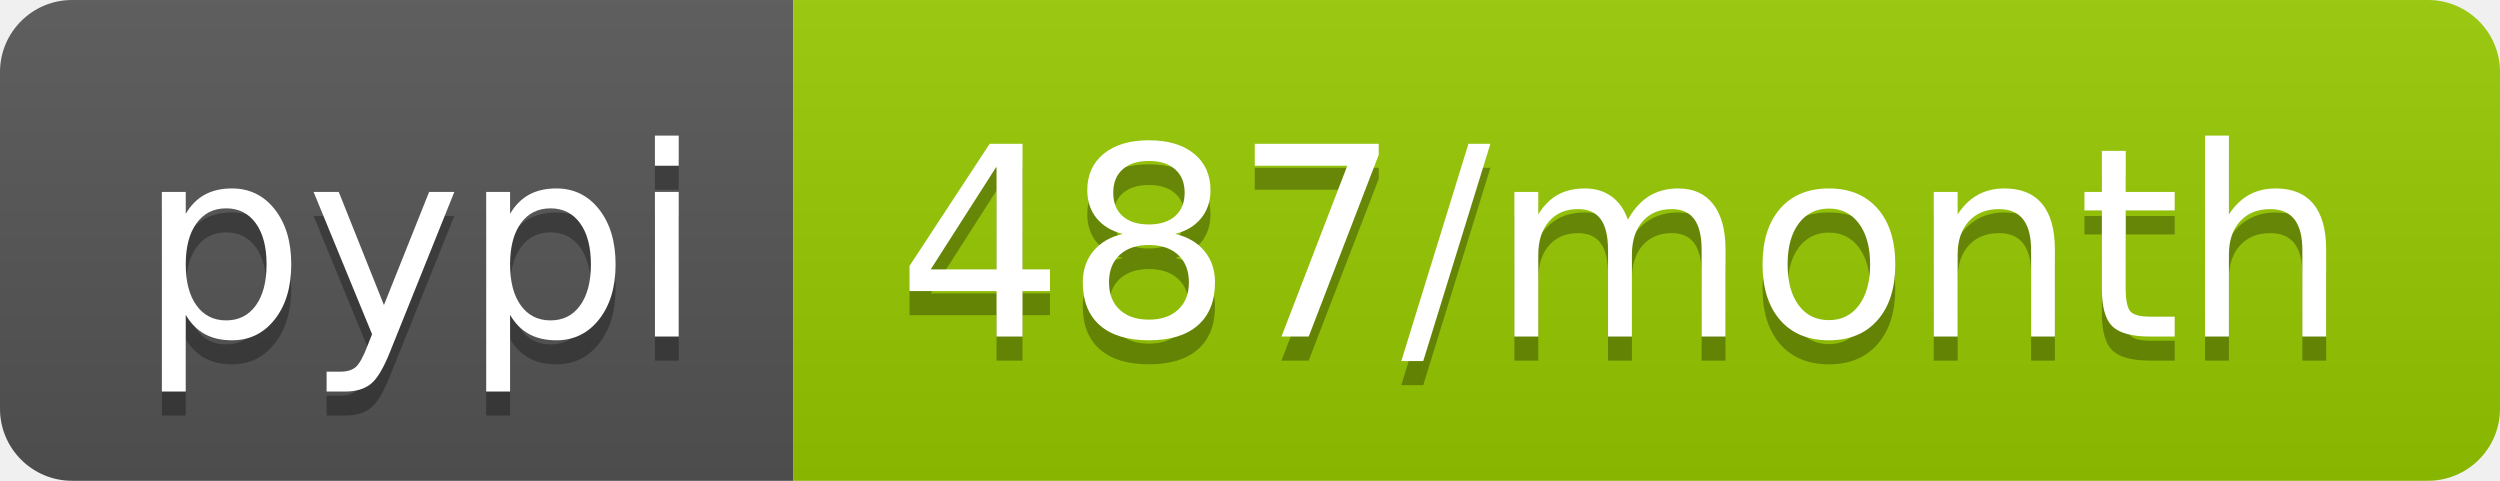
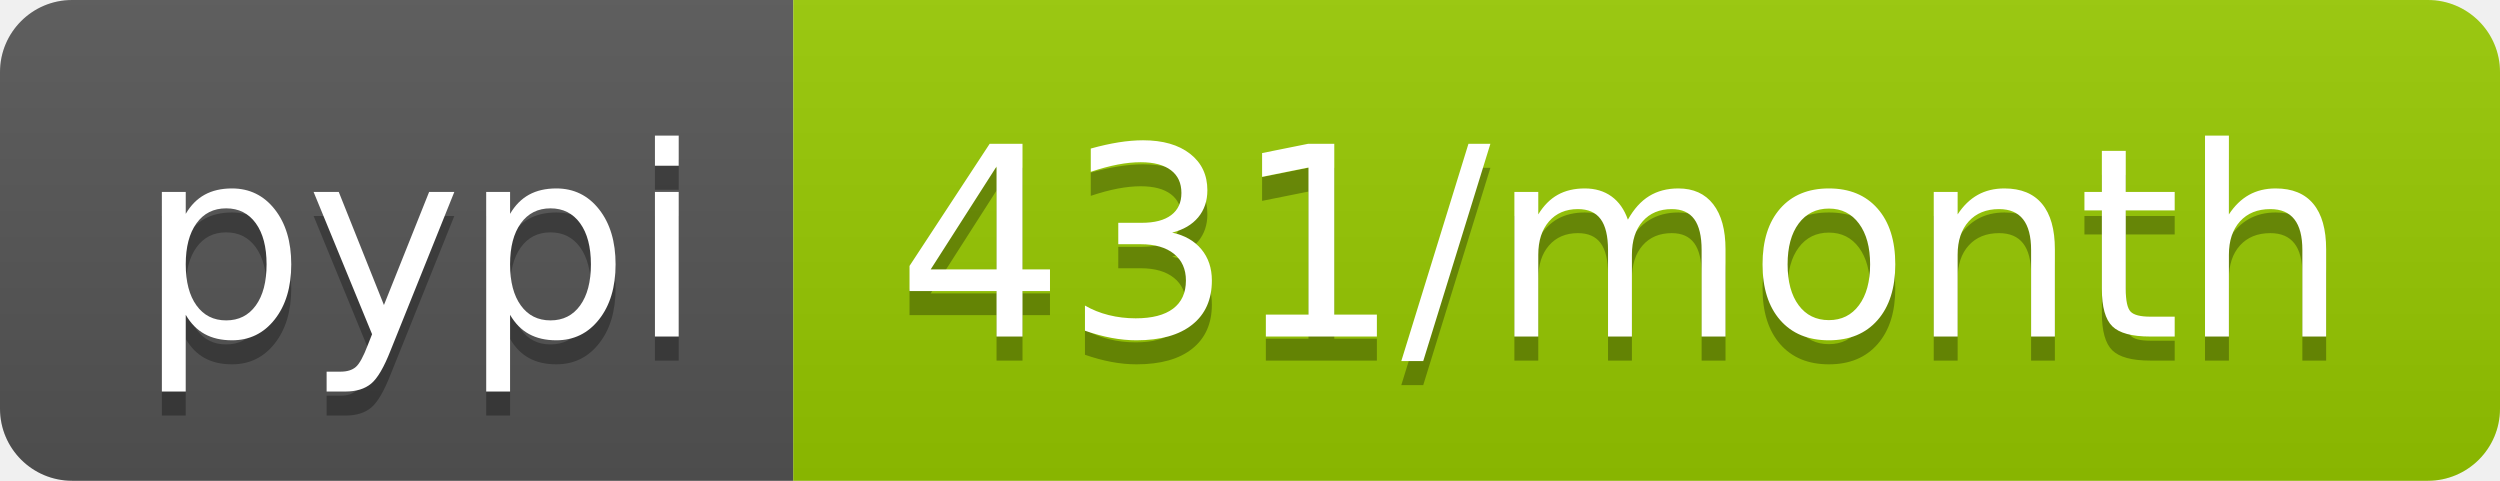
<svg xmlns="http://www.w3.org/2000/svg" width="104" height="20">
  <linearGradient id="b" x2="0" y2="100%">
    <stop offset="0" stop-color="#bbb" stop-opacity=".1" />
    <stop offset="1" stop-opacity=".1" />
  </linearGradient>
  <clipPath id="a">
    <rect width="104" height="20" rx="3" fill="#fff" />
  </clipPath>
  <g clip-path="url(#a)">
    <path fill="#555" d="M0 0h33v20H0z" />
    <path fill="#97ca00" d="M33 0h71v20H33z" />
    <path fill="url(#b)" d="M0 0h104v20H0z" />
  </g>
  <g fill="#fff" text-anchor="middle" font-family="DejaVu Sans,Verdana,Geneva,sans-serif" font-size="110">
    <text x="175" y="150" fill="#010101" fill-opacity=".3" transform="scale(.1)" textLength="230">pypi</text>
    <text x="175" y="140" transform="scale(.1)" textLength="230">pypi</text>
-     <text x="675" y="150" fill="#010101" fill-opacity=".3" transform="scale(.1)" textLength="610">487/month</text>
-     <text x="675" y="140" transform="scale(.1)" textLength="610">487/month</text>
+     <text x="675" y="150" fill="#010101" fill-opacity=".3" transform="scale(.1)" textLength="610">431/month</text>
+     <text x="675" y="140" transform="scale(.1)" textLength="610">431/month</text>
  </g>
</svg>
